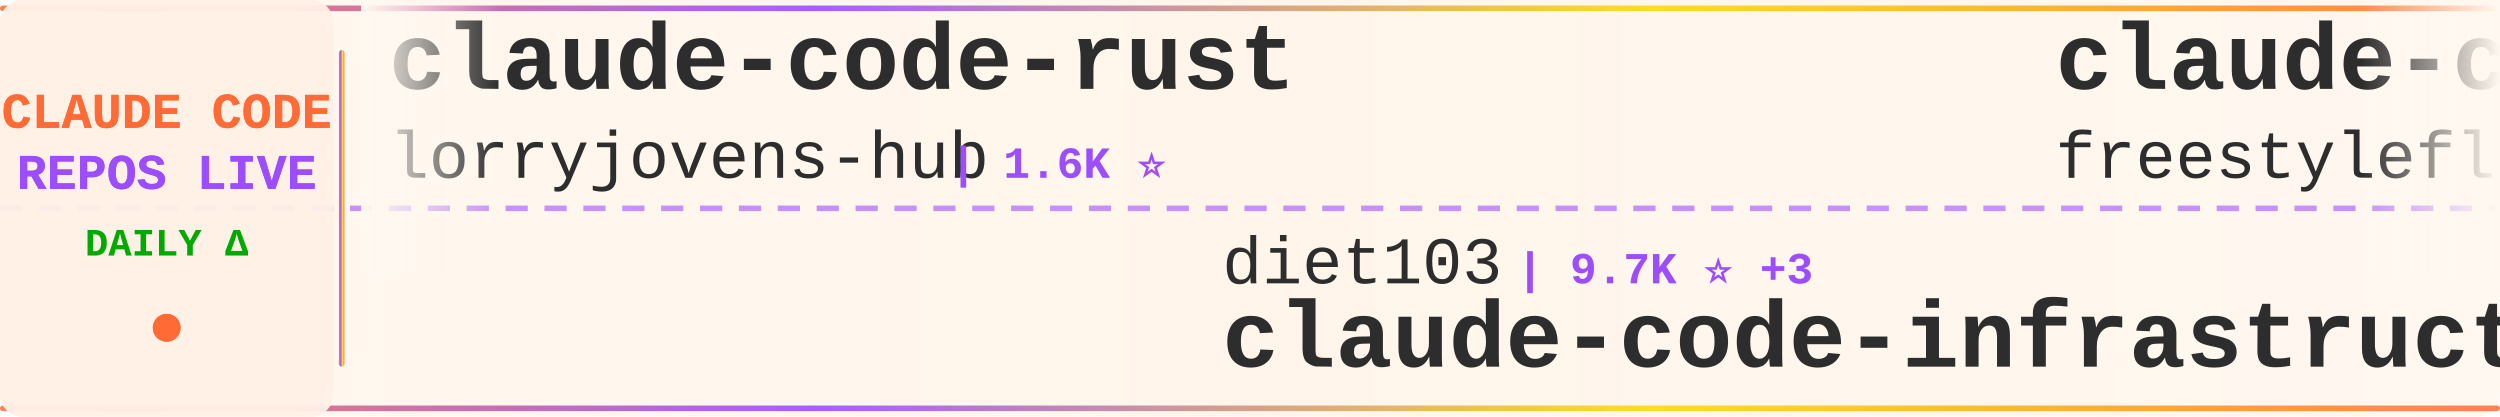
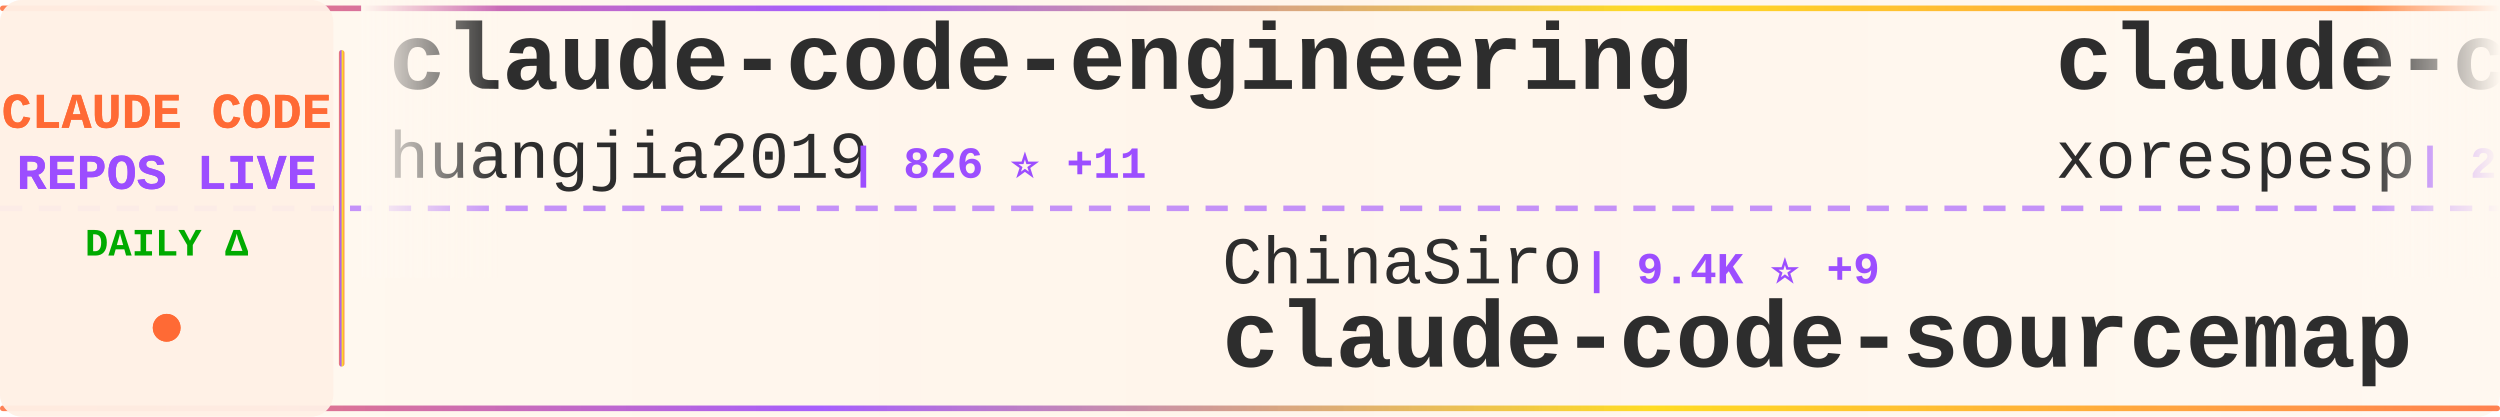
<svg xmlns="http://www.w3.org/2000/svg" width="900" height="150">
  <defs>
    <linearGradient id="tickerBg" x1="0%" y1="0%" x2="100%" y2="0%">
      <stop offset="0%" style="stop-color:#fff8f0;stop-opacity:0.98" />
      <stop offset="50%" style="stop-color:#fff5eb;stop-opacity:1" />
      <stop offset="100%" style="stop-color:#fff8f0;stop-opacity:0.98" />
    </linearGradient>
    <linearGradient id="borderGrad" x1="0%" y1="0%" x2="100%" y2="0%">
      <stop offset="0%" style="stop-color:#FF6B35;stop-opacity:0.85">
        <animate attributeName="stop-opacity" values="0.85;1;0.85" dur="2s" repeatCount="indefinite" />
      </stop>
      <stop offset="33%" style="stop-color:#9C4EFF;stop-opacity:0.9">
        <animate attributeName="stop-opacity" values="0.9;1;0.9" dur="2.2s" repeatCount="indefinite" />
      </stop>
      <stop offset="66%" style="stop-color:#FFD700;stop-opacity:0.85">
        <animate attributeName="stop-opacity" values="0.85;1;0.85" dur="1.8s" repeatCount="indefinite" />
      </stop>
      <stop offset="100%" style="stop-color:#FF6B35;stop-opacity:0.85">
        <animate attributeName="stop-opacity" values="0.85;1;0.85" dur="2s" repeatCount="indefinite" />
      </stop>
    </linearGradient>
    <filter id="textGlow">
      <feGaussianBlur stdDeviation="0.15" result="coloredBlur" />
      <feMerge>
        <feMergeNode in="coloredBlur" />
        <feMergeNode in="SourceGraphic" />
      </feMerge>
    </filter>
    <filter id="metricGlow">
      <feGaussianBlur stdDeviation="0.2" result="coloredBlur" />
      <feMerge>
        <feMergeNode in="coloredBlur" />
        <feMergeNode in="SourceGraphic" />
      </feMerge>
    </filter>
    <linearGradient id="leftFade" x1="0%" y1="0%" x2="100%" y2="0%">
      <stop offset="0%" style="stop-color:#fff8f0;stop-opacity:1" />
      <stop offset="100%" style="stop-color:#fff8f0;stop-opacity:0" />
    </linearGradient>
    <linearGradient id="rightFade" x1="0%" y1="0%" x2="100%" y2="0%">
      <stop offset="0%" style="stop-color:#fff8f0;stop-opacity:0" />
      <stop offset="100%" style="stop-color:#fff8f0;stop-opacity:1" />
    </linearGradient>
  </defs>
  <rect width="900" height="150" fill="url(#tickerBg)" rx="8" />
  <rect x="0" y="2" width="900" height="2" fill="url(#borderGrad)" rx="1" />
  <rect x="0" y="146" width="900" height="2" fill="url(#borderGrad)" rx="1" />
  <line x1="0" y1="75" x2="900" y2="75" stroke="#9C4EFF" stroke-width="2" stroke-dasharray="8 6" opacity="0.6" />
  <rect x="0" y="0" width="120" height="150" fill="#fff0e6" opacity="0.95" rx="8" />
  <text x="60" y="46" font-family="'Courier New', monospace" font-size="18" font-weight="bold" fill="#FF6B35" text-anchor="middle" filter="url(#textGlow)">
    CLAUDE CODE
  </text>
  <text x="60" y="68" font-family="'Courier New', monospace" font-size="18" font-weight="bold" fill="#9C4EFF" text-anchor="middle" filter="url(#textGlow)">
    REPOS LIVE
  </text>
  <text x="60" y="92" font-family="'Courier New', monospace" font-size="14" font-weight="bold" fill="#00aa00" text-anchor="middle">
    DAILY Δ
  </text>
  <circle cx="60" cy="118" r="5" fill="#FF6B35" filter="url(#metricGlow)">
    <animate attributeName="r" values="4;6;4" dur="1.5s" repeatCount="indefinite" />
    <animate attributeName="opacity" values="0.6;1;0.6" dur="1.5s" repeatCount="indefinite" />
  </circle>
  <rect x="122" y="18" width="2" height="114" fill="url(#borderGrad)" rx="1" />
  <clipPath id="tickerClip">
    <rect x="130" y="0" width="770" height="150" />
  </clipPath>
  <g clip-path="url(#tickerClip)">
    <g id="tickerItems">
      <animateTransform attributeName="transform" attributeType="XML" type="translate" from="0 0" to="-3000 0" dur="54s" repeatCount="indefinite" />
      <g transform="translate(0, 0)">
-         <text x="140" y="32" font-family="'Courier New', monospace" font-size="34" font-weight="bold" fill="#2d2d2d">claude-code-rust</text>
-         <text x="140" y="64" font-family="'Courier New', monospace" font-size="24" font-weight="normal" fill="#2d2d2d" opacity="1.0">lorryjovens-hub</text>
-         <text x="342" y="64" font-family="'Courier New', monospace" font-size="16" font-weight="bold" fill="#9C4EFF"> | 1.6K ⭐</text>
+         <text x="140" y="32" font-family="'Courier New', monospace" font-size="34" font-weight="bold" fill="#2d2d2d">claude-code-engineering</text>
+         <text x="140" y="64" font-family="'Courier New', monospace" font-size="24" font-weight="normal" fill="#2d2d2d" opacity="1.0">huangjia2019</text>
+         <text x="306" y="64" font-family="'Courier New', monospace" font-size="16" font-weight="bold" fill="#9C4EFF"> | 826 ⭐ +11</text>
      </g>
      <g transform="translate(300, 0)">
-         <text x="140" y="102" font-family="'Courier New', monospace" font-size="24" font-weight="normal" fill="#2d2d2d" opacity="1.0">diet103</text>
-         <text x="246" y="102" font-family="'Courier New', monospace" font-size="16" font-weight="bold" fill="#9C4EFF"> | 9.7K ⭐ +3</text>
-         <text x="140" y="132" font-family="'Courier New', monospace" font-size="34" font-weight="bold" fill="#2d2d2d">claude-code-infrastructu...</text>
+         <text x="140" y="102" font-family="'Courier New', monospace" font-size="24" font-weight="normal" fill="#2d2d2d" opacity="1.0">ChinaSiro</text>
+         <text x="270" y="102" font-family="'Courier New', monospace" font-size="16" font-weight="bold" fill="#9C4EFF"> | 9.4K ⭐ +9</text>
+         <text x="140" y="132" font-family="'Courier New', monospace" font-size="34" font-weight="bold" fill="#2d2d2d">claude-code-sourcemap</text>
      </g>
      <g transform="translate(600, 0)">
        <text x="140" y="32" font-family="'Courier New', monospace" font-size="34" font-weight="bold" fill="#2d2d2d">claude-code</text>
-         <text x="140" y="64" font-family="'Courier New', monospace" font-size="24" font-weight="normal" fill="#2d2d2d" opacity="1.0">freestylefly</text>
-         <text x="306" y="64" font-family="'Courier New', monospace" font-size="16" font-weight="bold" fill="#9C4EFF"> | 126 ⭐</text>
+         <text x="140" y="64" font-family="'Courier New', monospace" font-size="24" font-weight="normal" fill="#2d2d2d" opacity="1.0">xorespesp</text>
+         <text x="270" y="64" font-family="'Courier New', monospace" font-size="16" font-weight="bold" fill="#9C4EFF"> | 226 ⭐ +1</text>
      </g>
      <g transform="translate(900, 0)">
-         <text x="140" y="102" font-family="'Courier New', monospace" font-size="24" font-weight="normal" fill="#2d2d2d" opacity="1.0">claude-code-best</text>
-         <text x="354" y="102" font-family="'Courier New', monospace" font-size="16" font-weight="bold" fill="#9C4EFF"> | 19.8K ⭐ +61</text>
+         <text x="140" y="102" font-family="'Courier New', monospace" font-size="24" font-weight="normal" fill="#2d2d2d" opacity="1.0">Windy3f3f3f3f</text>
+         <text x="318" y="102" font-family="'Courier New', monospace" font-size="16" font-weight="bold" fill="#9C4EFF"> | 1.4K ⭐ +5</text>
+         <text x="140" y="132" font-family="'Courier New', monospace" font-size="34" font-weight="bold" fill="#2d2d2d">claude-code-from-scratch</text>
+       </g>
+       <g transform="translate(1200, 0)">
+         <text x="140" y="32" font-family="'Courier New', monospace" font-size="34" font-weight="bold" fill="#2d2d2d">Claude-code</text>
+         <text x="140" y="64" font-family="'Courier New', monospace" font-size="24" font-weight="normal" fill="#2d2d2d" opacity="1.0">fazxes</text>
+         <text x="234" y="64" font-family="'Courier New', monospace" font-size="16" font-weight="bold" fill="#9C4EFF"> | 221 ⭐</text>
+       </g>
+       <g transform="translate(1500, 0)">
+         <text x="140" y="102" font-family="'Courier New', monospace" font-size="24" font-weight="normal" fill="#2d2d2d" opacity="1.0">ghuntley</text>
+         <text x="258" y="102" font-family="'Courier New', monospace" font-size="16" font-weight="bold" fill="#9C4EFF"> | 982 ⭐</text>
+         <text x="140" y="132" font-family="'Courier New', monospace" font-size="34" font-weight="bold" fill="#2d2d2d">claude-code-source-code-...</text>
+       </g>
+       <g transform="translate(1800, 0)">
+         <text x="140" y="32" font-family="'Courier New', monospace" font-size="34" font-weight="bold" fill="#2d2d2d">claude-code-system-promp...</text>
+         <text x="140" y="64" font-family="'Courier New', monospace" font-size="24" font-weight="normal" fill="#2d2d2d" opacity="1.0">Piebald-AI</text>
+         <text x="282" y="64" font-family="'Courier New', monospace" font-size="16" font-weight="bold" fill="#9C4EFF"> | 10.9K ⭐ +34</text>
+       </g>
+       <g transform="translate(2100, 0)">
+         <text x="140" y="102" font-family="'Courier New', monospace" font-size="24" font-weight="normal" fill="#2d2d2d" opacity="1.0">RishabhK103</text>
+         <text x="294" y="102" font-family="'Courier New', monospace" font-size="16" font-weight="bold" fill="#9C4EFF"> | 89 ⭐</text>
        <text x="140" y="132" font-family="'Courier New', monospace" font-size="34" font-weight="bold" fill="#2d2d2d">claude-code</text>
      </g>
-       <g transform="translate(1200, 0)">
-         <text x="140" y="32" font-family="'Courier New', monospace" font-size="34" font-weight="bold" fill="#2d2d2d">claude-code-sourcemap</text>
-         <text x="140" y="64" font-family="'Courier New', monospace" font-size="24" font-weight="normal" fill="#2d2d2d" opacity="1.0">ChinaSiro</text>
-         <text x="270" y="64" font-family="'Courier New', monospace" font-size="16" font-weight="bold" fill="#9C4EFF"> | 9.4K ⭐ +10</text>
-       </g>
-       <g transform="translate(1500, 0)">
-         <text x="140" y="102" font-family="'Courier New', monospace" font-size="24" font-weight="normal" fill="#2d2d2d" opacity="1.0">Yuyz0112</text>
-         <text x="258" y="102" font-family="'Courier New', monospace" font-size="16" font-weight="bold" fill="#9C4EFF"> | 2.4K ⭐</text>
-         <text x="140" y="132" font-family="'Courier New', monospace" font-size="34" font-weight="bold" fill="#2d2d2d">claude-code-reverse</text>
-       </g>
-       <g transform="translate(1800, 0)">
-         <text x="140" y="32" font-family="'Courier New', monospace" font-size="34" font-weight="bold" fill="#2d2d2d">claude-code-security-rev...</text>
-         <text x="140" y="64" font-family="'Courier New', monospace" font-size="24" font-weight="normal" fill="#2d2d2d" opacity="1.0">anthropics</text>
-         <text x="282" y="64" font-family="'Courier New', monospace" font-size="16" font-weight="bold" fill="#9C4EFF"> | 5.2K ⭐ +27</text>
-       </g>
-       <g transform="translate(2100, 0)">
-         <text x="140" y="102" font-family="'Courier New', monospace" font-size="24" font-weight="normal" fill="#2d2d2d" opacity="1.0">jeremylongshore</text>
-         <text x="342" y="102" font-family="'Courier New', monospace" font-size="16" font-weight="bold" fill="#9C4EFF"> | 2.4K ⭐ +5</text>
-         <text x="140" y="132" font-family="'Courier New', monospace" font-size="34" font-weight="bold" fill="#2d2d2d">claude-code-plugins-plus...</text>
-       </g>
      <g transform="translate(2400, 0)">
-         <text x="140" y="32" font-family="'Courier New', monospace" font-size="34" font-weight="bold" fill="#2d2d2d">claude-code</text>
-         <text x="140" y="64" font-family="'Courier New', monospace" font-size="24" font-weight="normal" fill="#2d2d2d" opacity="1.0">VineeTagarwaL-code</text>
-         <text x="378" y="64" font-family="'Courier New', monospace" font-size="16" font-weight="bold" fill="#9C4EFF"> | 276 ⭐</text>
+         <text x="140" y="32" font-family="'Courier New', monospace" font-size="34" font-weight="bold" fill="#2d2d2d">claude-code-local</text>
+         <text x="140" y="64" font-family="'Courier New', monospace" font-size="24" font-weight="normal" fill="#2d2d2d" opacity="1.0">nicedreamzapp</text>
+         <text x="318" y="64" font-family="'Courier New', monospace" font-size="16" font-weight="bold" fill="#9C4EFF"> | 2.7K ⭐ +8</text>
      </g>
      <g transform="translate(2700, 0)">
-         <text x="140" y="102" font-family="'Courier New', monospace" font-size="24" font-weight="normal" fill="#2d2d2d" opacity="1.0">jqueryscript</text>
-         <text x="306" y="102" font-family="'Courier New', monospace" font-size="16" font-weight="bold" fill="#9C4EFF"> | 418 ⭐ +2</text>
-         <text x="140" y="132" font-family="'Courier New', monospace" font-size="34" font-weight="bold" fill="#2d2d2d">awesome-claude-code</text>
+         <text x="140" y="102" font-family="'Courier New', monospace" font-size="24" font-weight="normal" fill="#2d2d2d" opacity="1.0">router-for-me</text>
+         <text x="318" y="102" font-family="'Courier New', monospace" font-size="16" font-weight="bold" fill="#9C4EFF"> | 37.2K ⭐ +135</text>
+         <text x="140" y="132" font-family="'Courier New', monospace" font-size="34" font-weight="bold" fill="#2d2d2d">CLIProxyAPI</text>
      </g>
      <g transform="translate(3000, 0)">
-         <text x="140" y="32" font-family="'Courier New', monospace" font-size="34" font-weight="bold" fill="#2d2d2d">claude-code-rust</text>
-         <text x="140" y="64" font-family="'Courier New', monospace" font-size="24" font-weight="normal" fill="#2d2d2d" opacity="1.0">lorryjovens-hub</text>
-         <text x="342" y="64" font-family="'Courier New', monospace" font-size="16" font-weight="bold" fill="#9C4EFF"> | 1.6K ⭐</text>
+         <text x="140" y="32" font-family="'Courier New', monospace" font-size="34" font-weight="bold" fill="#2d2d2d">claude-code-engineering</text>
+         <text x="140" y="64" font-family="'Courier New', monospace" font-size="24" font-weight="normal" fill="#2d2d2d" opacity="1.0">huangjia2019</text>
+         <text x="306" y="64" font-family="'Courier New', monospace" font-size="16" font-weight="bold" fill="#9C4EFF"> | 826 ⭐ +11</text>
      </g>
      <g transform="translate(3300, 0)">
-         <text x="140" y="102" font-family="'Courier New', monospace" font-size="24" font-weight="normal" fill="#2d2d2d" opacity="1.0">diet103</text>
-         <text x="246" y="102" font-family="'Courier New', monospace" font-size="16" font-weight="bold" fill="#9C4EFF"> | 9.7K ⭐ +3</text>
-         <text x="140" y="132" font-family="'Courier New', monospace" font-size="34" font-weight="bold" fill="#2d2d2d">claude-code-infrastructu...</text>
+         <text x="140" y="102" font-family="'Courier New', monospace" font-size="24" font-weight="normal" fill="#2d2d2d" opacity="1.0">ChinaSiro</text>
+         <text x="270" y="102" font-family="'Courier New', monospace" font-size="16" font-weight="bold" fill="#9C4EFF"> | 9.4K ⭐ +9</text>
+         <text x="140" y="132" font-family="'Courier New', monospace" font-size="34" font-weight="bold" fill="#2d2d2d">claude-code-sourcemap</text>
      </g>
      <g transform="translate(3600, 0)">
        <text x="140" y="32" font-family="'Courier New', monospace" font-size="34" font-weight="bold" fill="#2d2d2d">claude-code</text>
-         <text x="140" y="64" font-family="'Courier New', monospace" font-size="24" font-weight="normal" fill="#2d2d2d" opacity="1.0">freestylefly</text>
-         <text x="306" y="64" font-family="'Courier New', monospace" font-size="16" font-weight="bold" fill="#9C4EFF"> | 126 ⭐</text>
+         <text x="140" y="64" font-family="'Courier New', monospace" font-size="24" font-weight="normal" fill="#2d2d2d" opacity="1.0">xorespesp</text>
+         <text x="270" y="64" font-family="'Courier New', monospace" font-size="16" font-weight="bold" fill="#9C4EFF"> | 226 ⭐ +1</text>
      </g>
      <g transform="translate(3900, 0)">
-         <text x="140" y="102" font-family="'Courier New', monospace" font-size="24" font-weight="normal" fill="#2d2d2d" opacity="1.0">claude-code-best</text>
-         <text x="354" y="102" font-family="'Courier New', monospace" font-size="16" font-weight="bold" fill="#9C4EFF"> | 19.8K ⭐ +61</text>
-         <text x="140" y="132" font-family="'Courier New', monospace" font-size="34" font-weight="bold" fill="#2d2d2d">claude-code</text>
+         <text x="140" y="102" font-family="'Courier New', monospace" font-size="24" font-weight="normal" fill="#2d2d2d" opacity="1.0">Windy3f3f3f3f</text>
+         <text x="318" y="102" font-family="'Courier New', monospace" font-size="16" font-weight="bold" fill="#9C4EFF"> | 1.4K ⭐ +5</text>
+         <text x="140" y="132" font-family="'Courier New', monospace" font-size="34" font-weight="bold" fill="#2d2d2d">claude-code-from-scratch</text>
      </g>
    </g>
  </g>
  <rect x="130" y="0" width="50" height="100" fill="url(#leftFade)" />
  <rect x="850" y="0" width="50" height="100" fill="url(#rightFade)" />
</svg>
